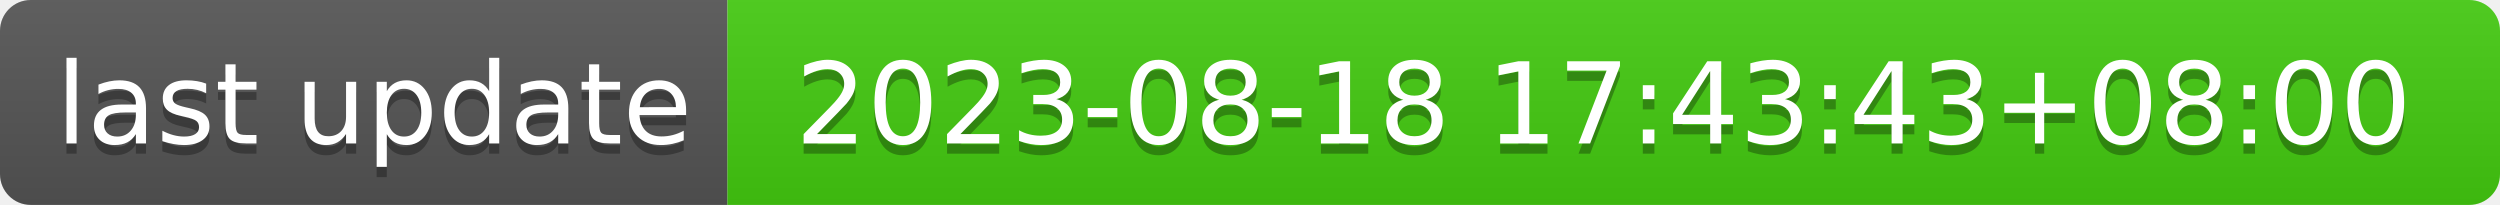
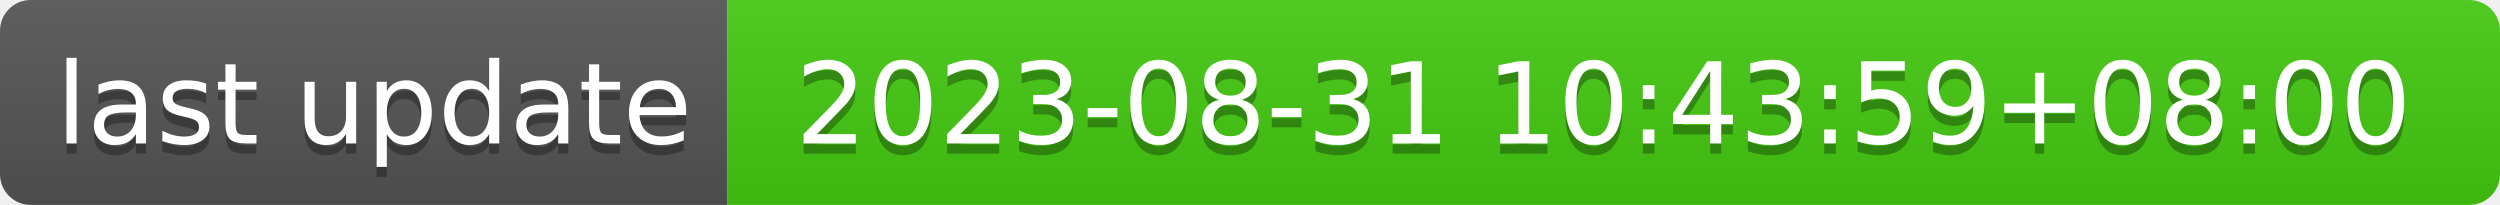
- <svg xmlns="http://www.w3.org/2000/svg" width="244" height="20" role="img" aria-label="last update: 2023-08-18 17:43:43+08:00">
+ <svg xmlns="http://www.w3.org/2000/svg" width="244" height="20" role="img" aria-label="last update: 2023-08-31 10:43:59+08:00">
  <linearGradient id="s" x2="0" y2="100%">
    <stop offset="0" stop-color="#bbb" stop-opacity=".1" />
    <stop offset="1" stop-opacity=".1" />
  </linearGradient>
  <clipPath id="r">
    <rect width="244" height="20" rx="3" fill="#fff" />
  </clipPath>
  <g clip-path="url(#r)">
    <rect width="71" height="20" fill="#555" />
    <rect x="71" width="173" height="20" fill="#4c1" />
    <rect width="244" height="20" fill="url(#s)" />
  </g>
  <g fill="#fff" text-anchor="middle" font-family="Verdana,Geneva,DejaVu Sans,sans-serif" text-rendering="geometricPrecision" font-size="110">
    <text aria-hidden="true" x="365" y="150" fill="#010101" fill-opacity=".3" transform="scale(.1)" textLength="610">last update</text>
    <text x="365" y="140" transform="scale(.1)" fill="#fff" textLength="610">last update</text>
-     <text aria-hidden="true" x="1565" y="150" fill="#010101" fill-opacity=".3" transform="scale(.1)" textLength="1630">2023-08-18 17:43:43+08:00</text>
-     <text x="1565" y="140" transform="scale(.1)" fill="#fff" textLength="1630">2023-08-18 17:43:43+08:00</text>
+     <text aria-hidden="true" x="1565" y="150" fill="#010101" fill-opacity=".3" transform="scale(.1)" textLength="1630">2023-08-31 10:43:59+08:00</text>
+     <text x="1565" y="140" transform="scale(.1)" fill="#fff" textLength="1630">2023-08-31 10:43:59+08:00</text>
  </g>
</svg>
